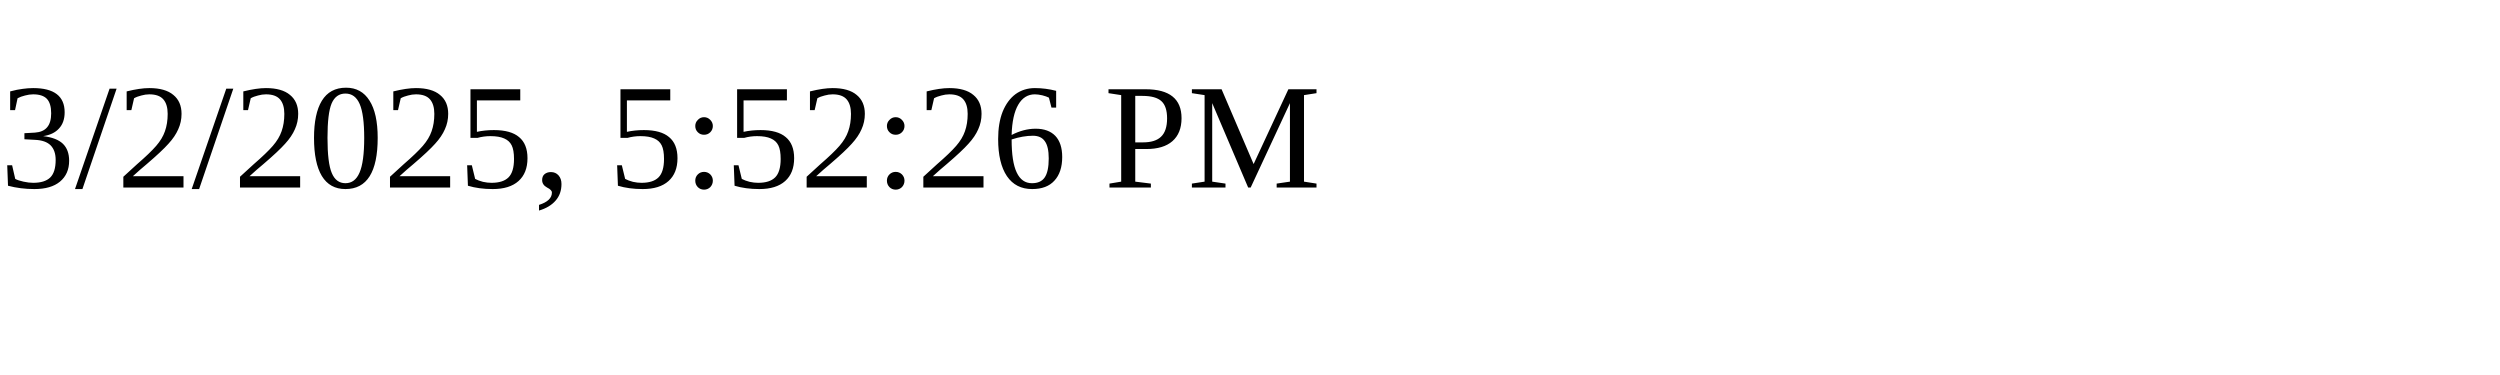
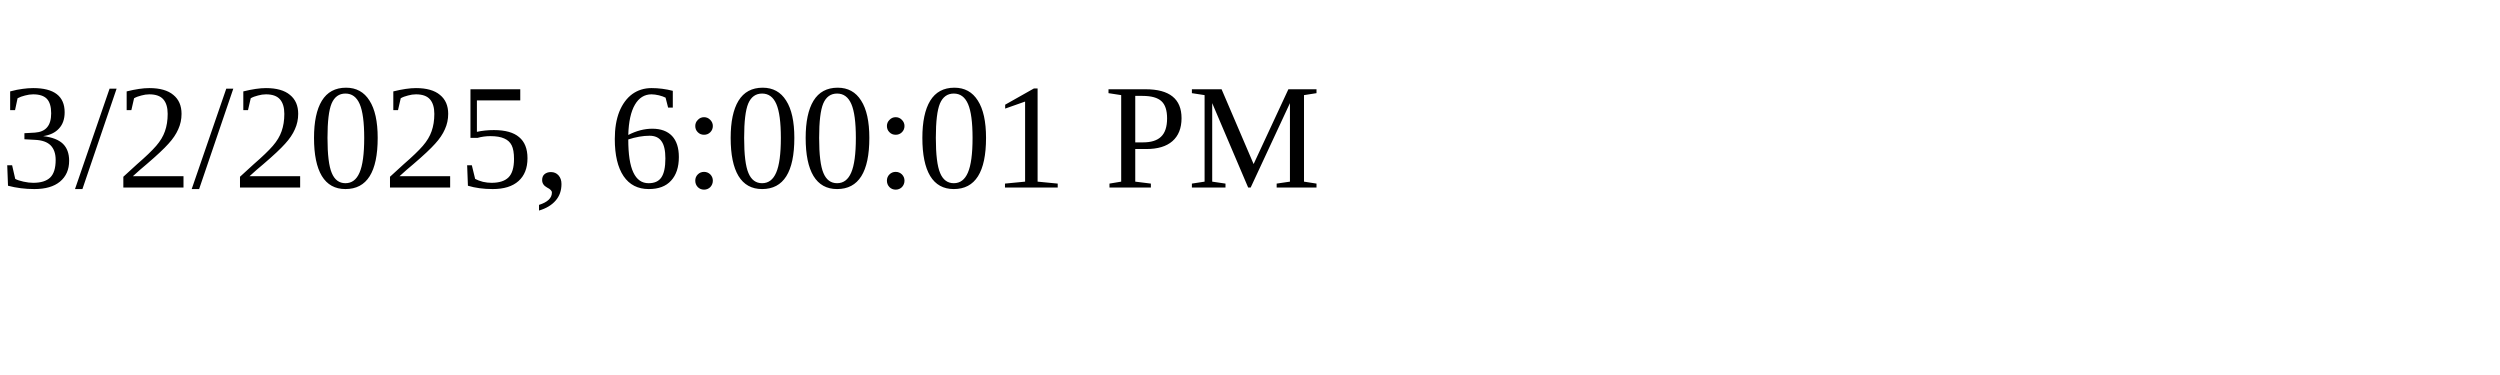
<svg xmlns="http://www.w3.org/2000/svg" height="30" width="200">
-   <text x="0" y="15">3/2/2025, 5:52:26 PM</text>
+   <text x="0" y="15">3/2/2025, 6:00:01 PM</text>
</svg>
